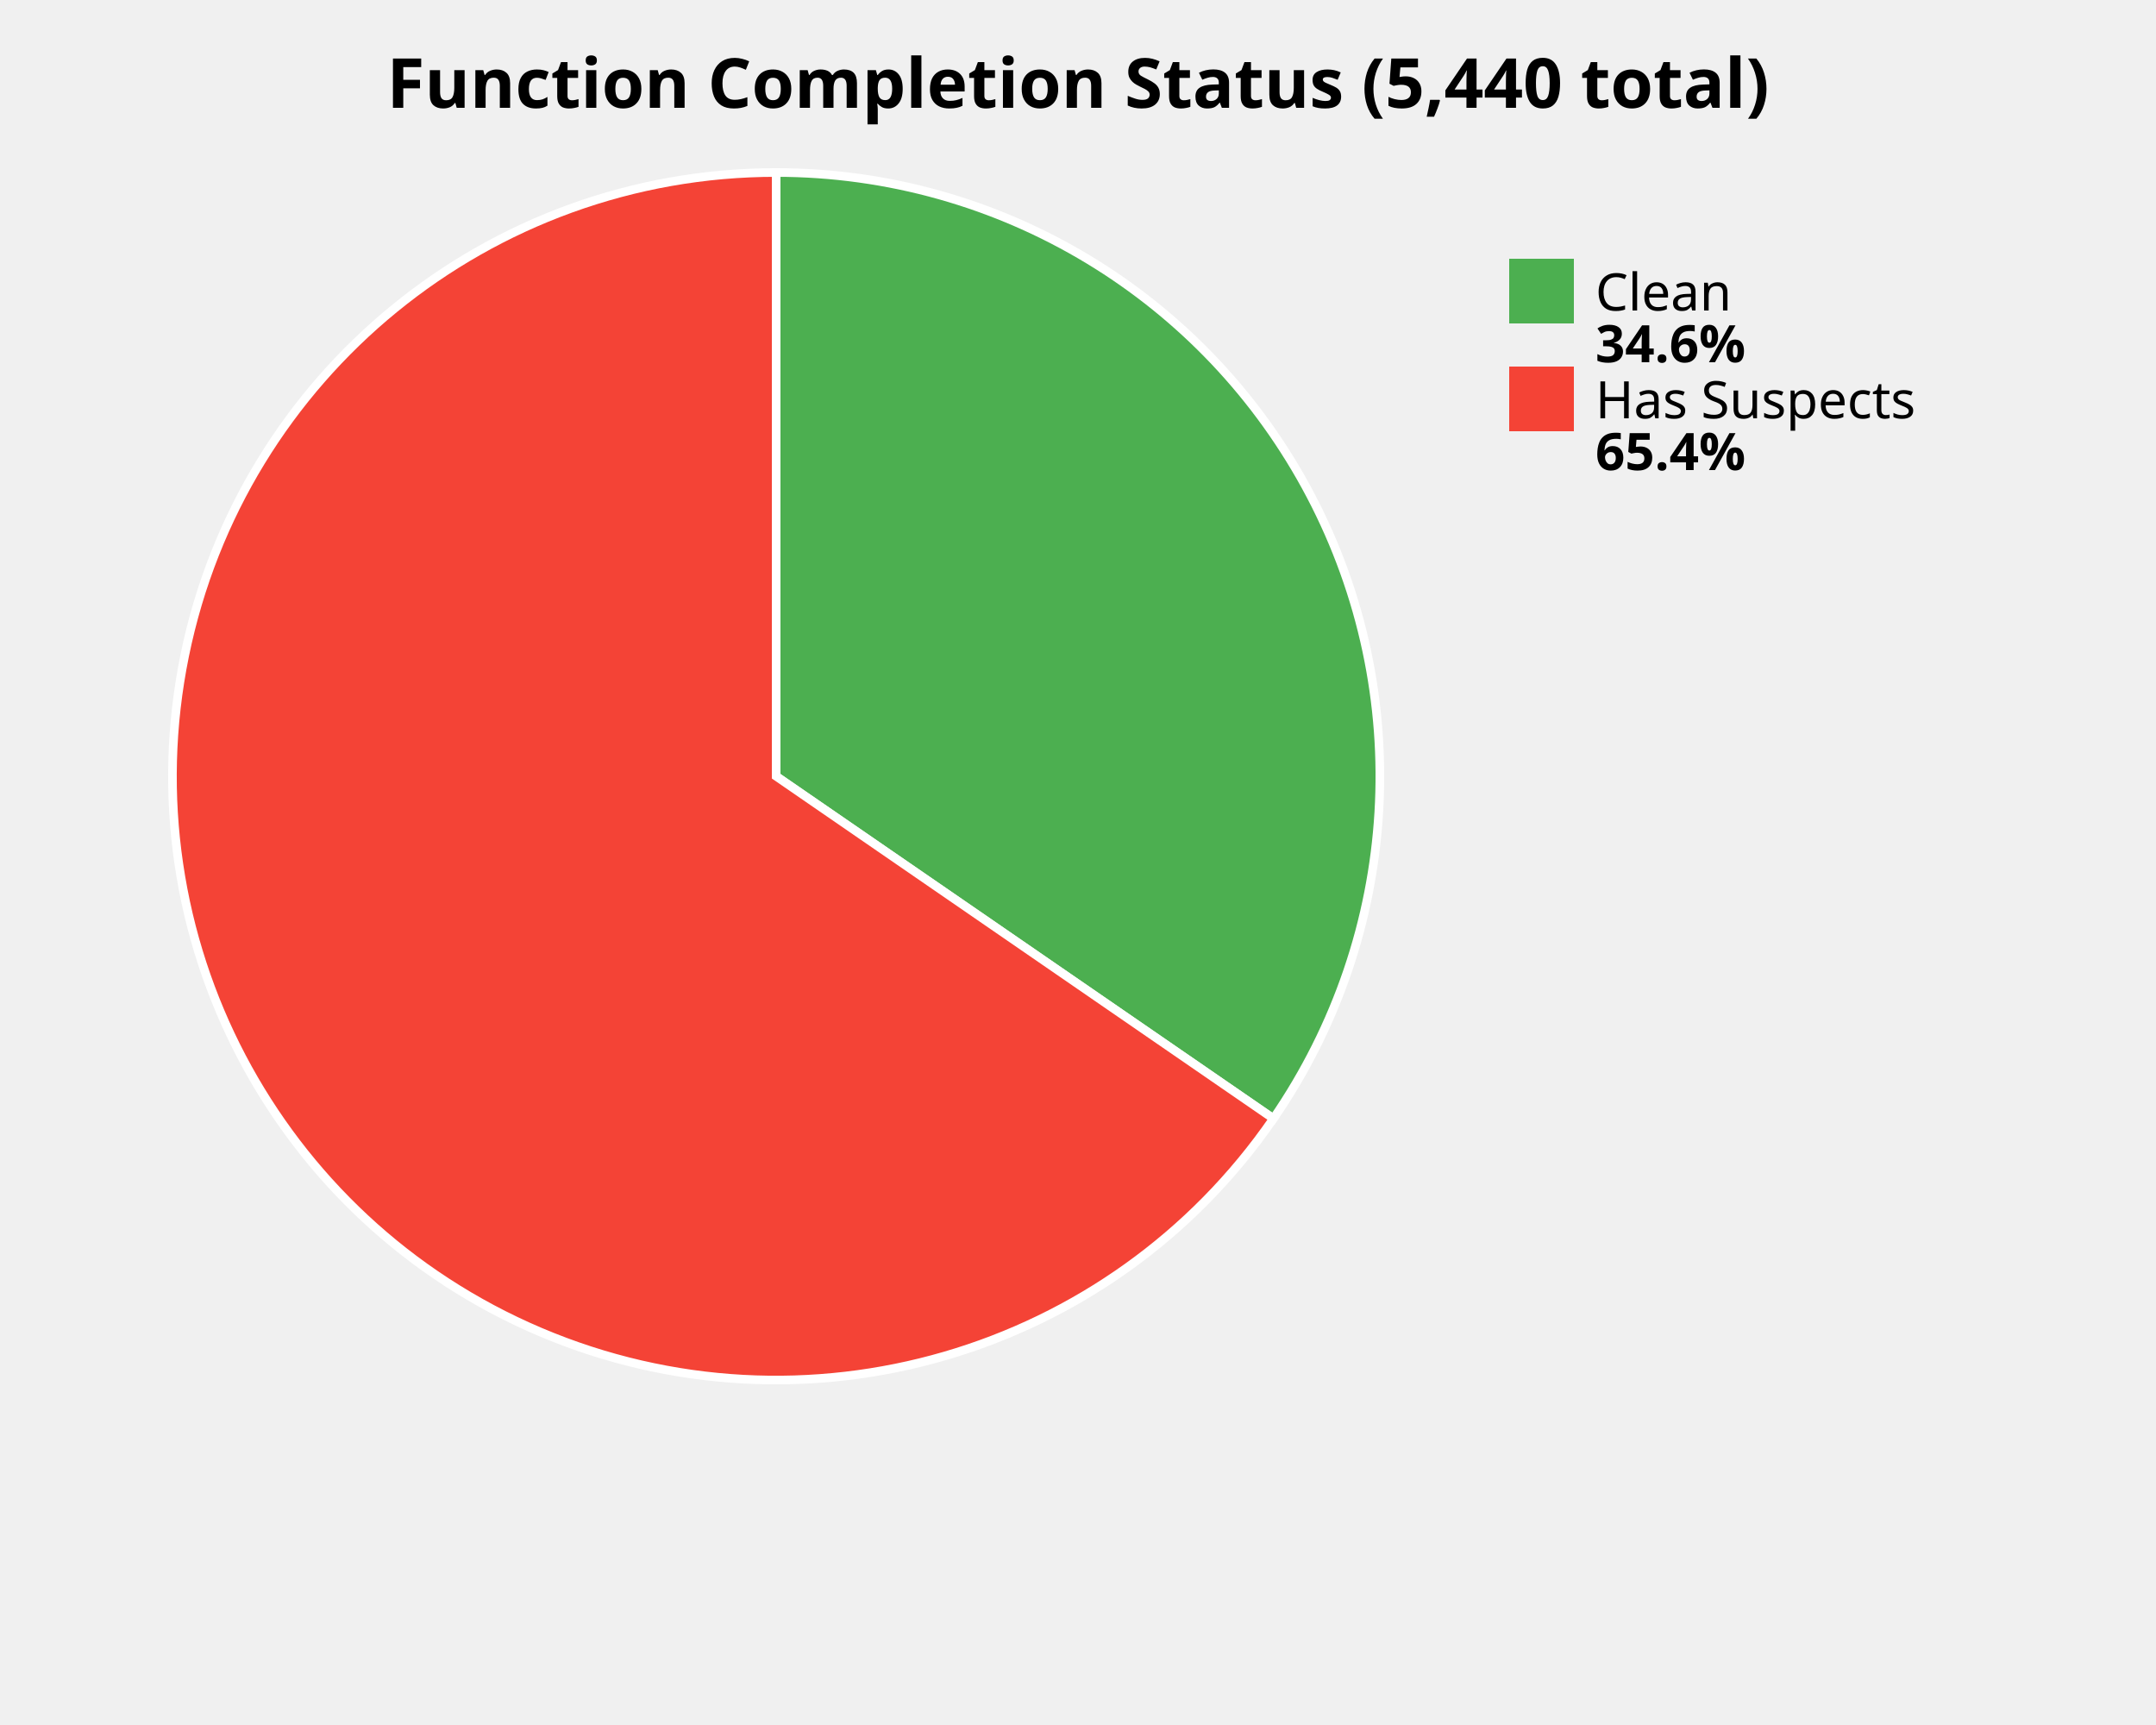
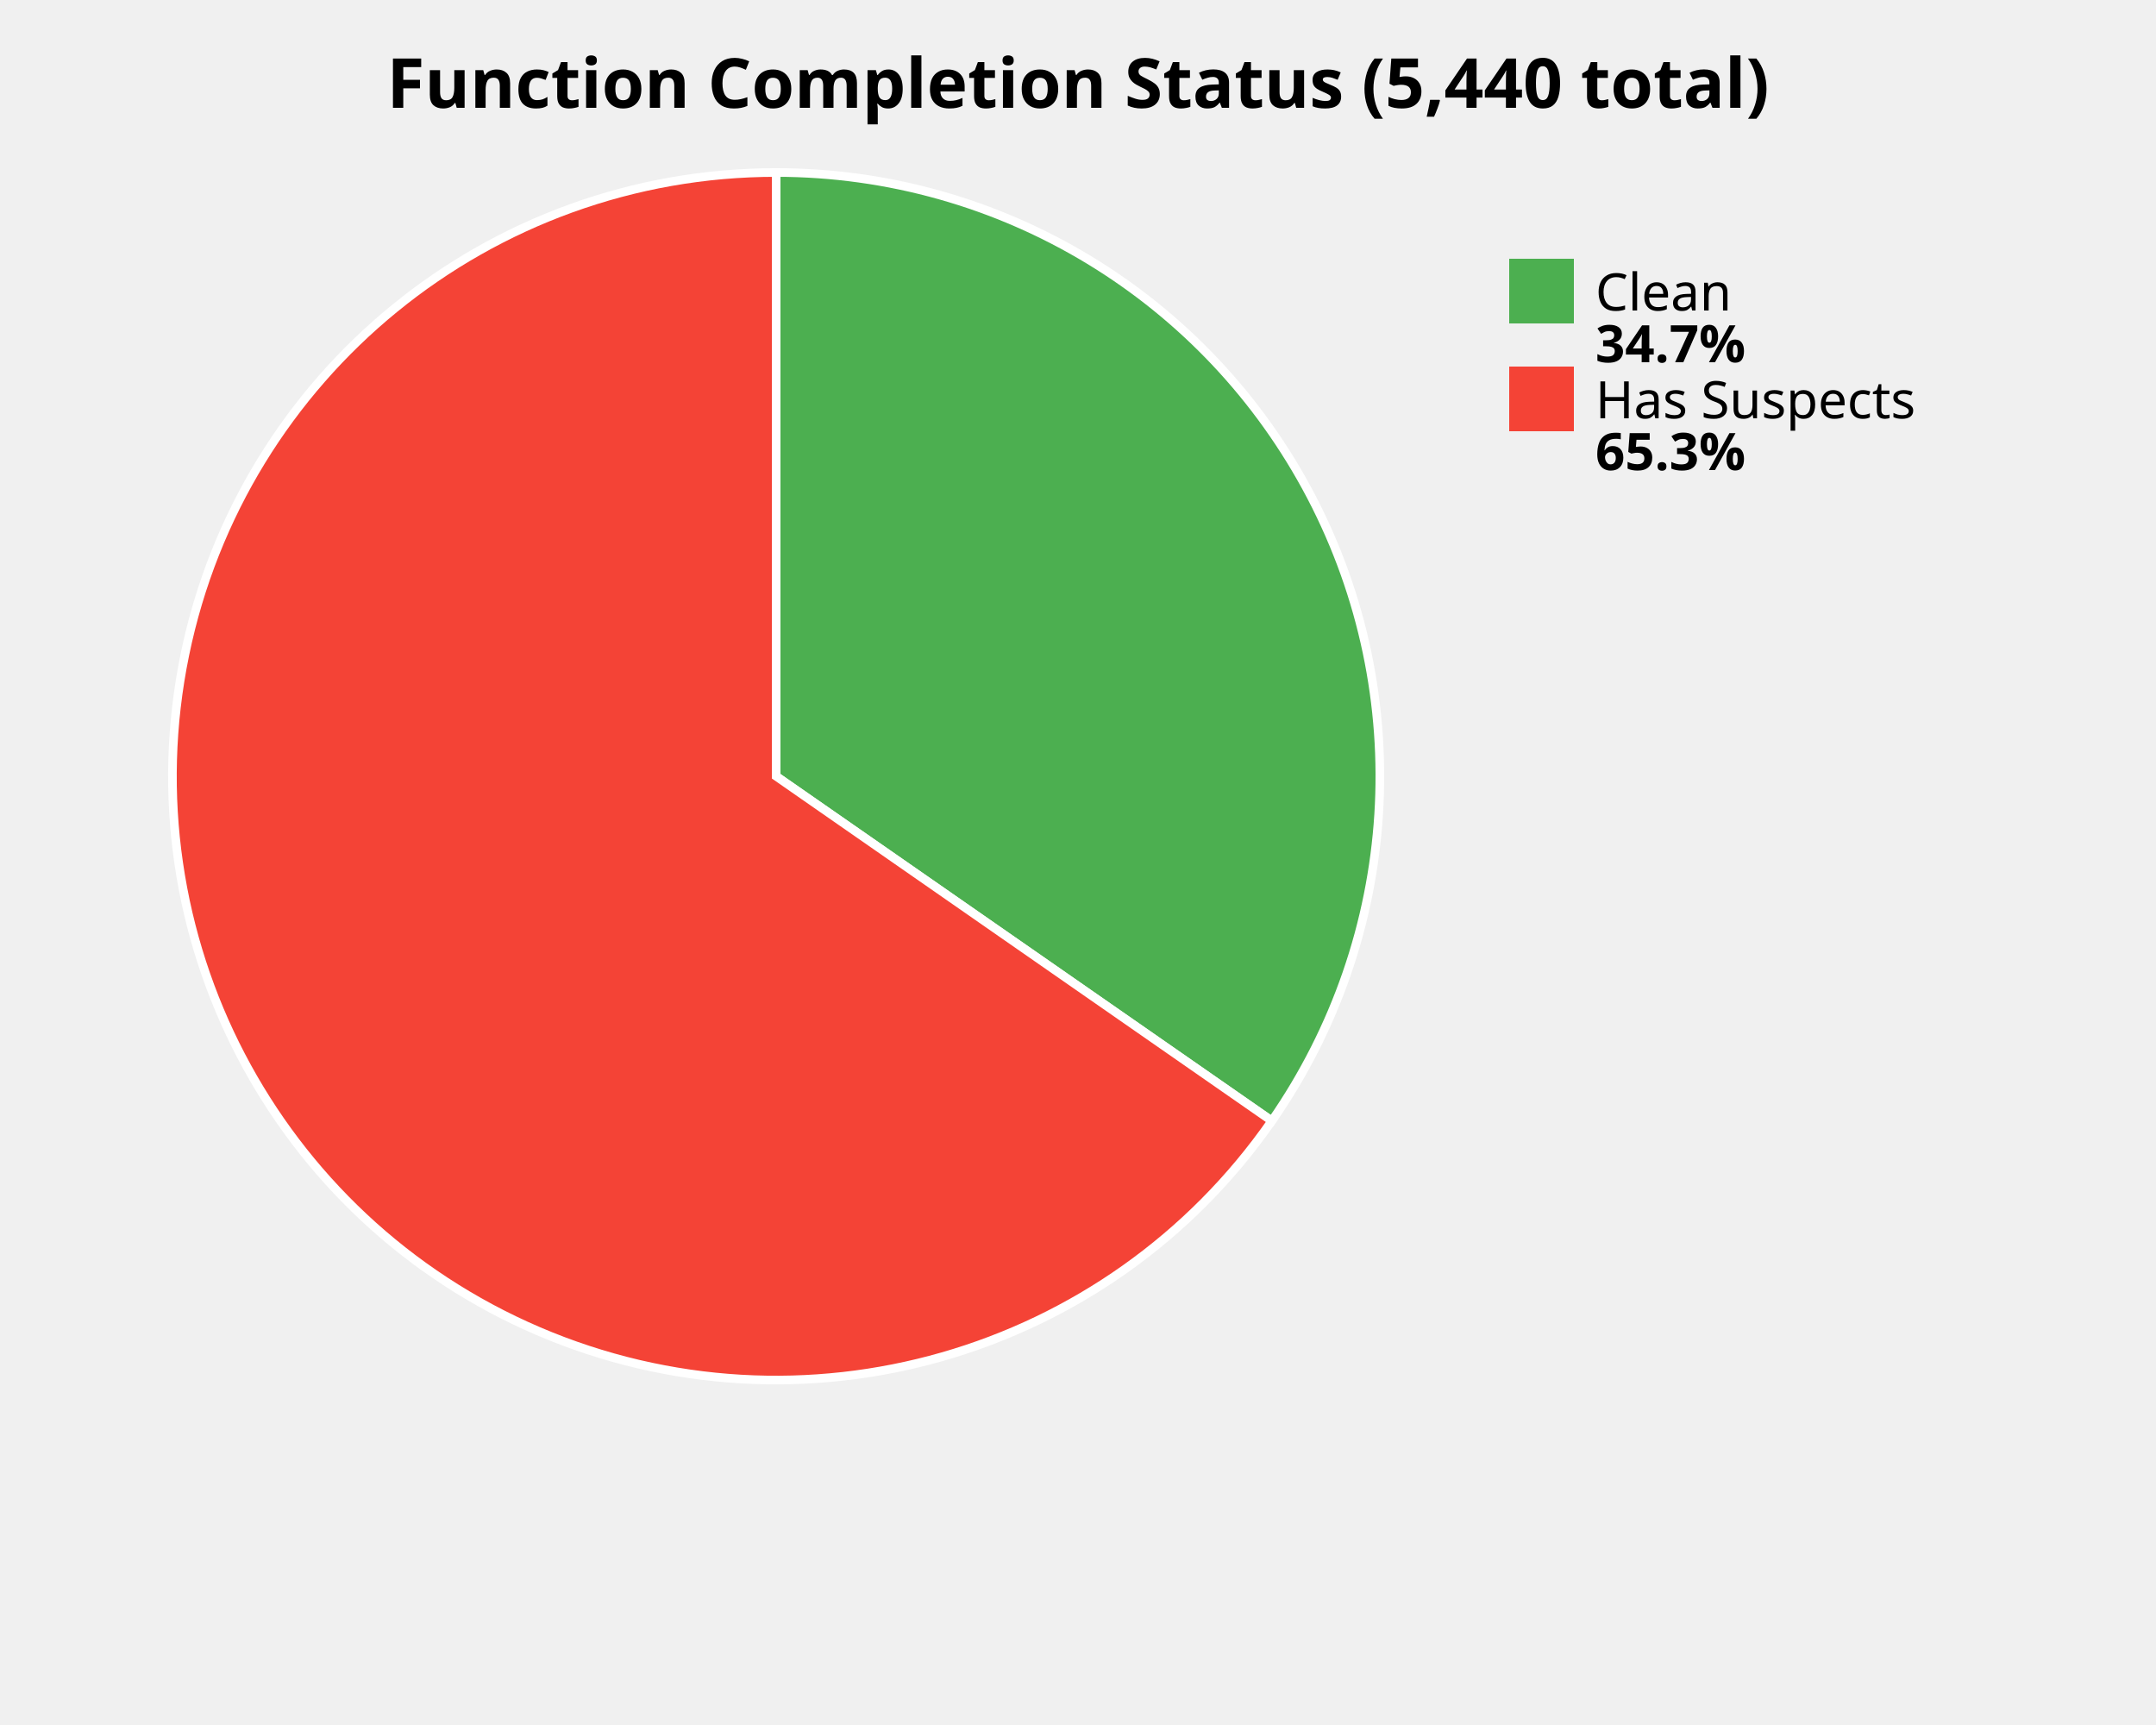
<svg xmlns="http://www.w3.org/2000/svg" width="500" height="400" viewBox="0 0 500 400">
  <style>
    .title { font: bold 16px sans-serif; }
    .label { font: 12px sans-serif; }
    .value { font: bold 12px sans-serif; }
  </style>
  <rect width="100%%" height="100%%" fill="white" />
  <text x="250" y="25" class="title" text-anchor="middle">Function Completion Status (5,440 total)</text>
-   <path d="M 180,180 L 180.00,40.00 A 140,140 0 0,1 295.32,259.39 Z" fill="#4CAF50" stroke="white" stroke-width="2" />
-   <path d="M 180,180 L 295.32,259.39 A 140,140 0 1,1 180.00,40.00 Z" fill="#F44336" stroke="white" stroke-width="2" />
+   <path d="M 180,180 L 180.00,40.00 A 140,140 0 0,1 294.95,259.92 Z" fill="#4CAF50" stroke="white" stroke-width="2" />
+   <path d="M 180,180 L 294.95,259.92 A 140,140 0 1,1 180.00,40.00 Z" fill="#F44336" stroke="white" stroke-width="2" />
  <rect x="350" y="60" width="15" height="15" fill="#4CAF50" />
  <text x="370" y="72" class="label">Clean</text>
-   <text x="370" y="84" class="value">34.6%</text>
+   <text x="370" y="84" class="value">34.7%</text>
  <rect x="350" y="85" width="15" height="15" fill="#F44336" />
  <text x="370" y="97" class="label">Has Suspects</text>
-   <text x="370" y="109" class="value">65.4%</text>
+   <text x="370" y="109" class="value">65.3%</text>
</svg>
